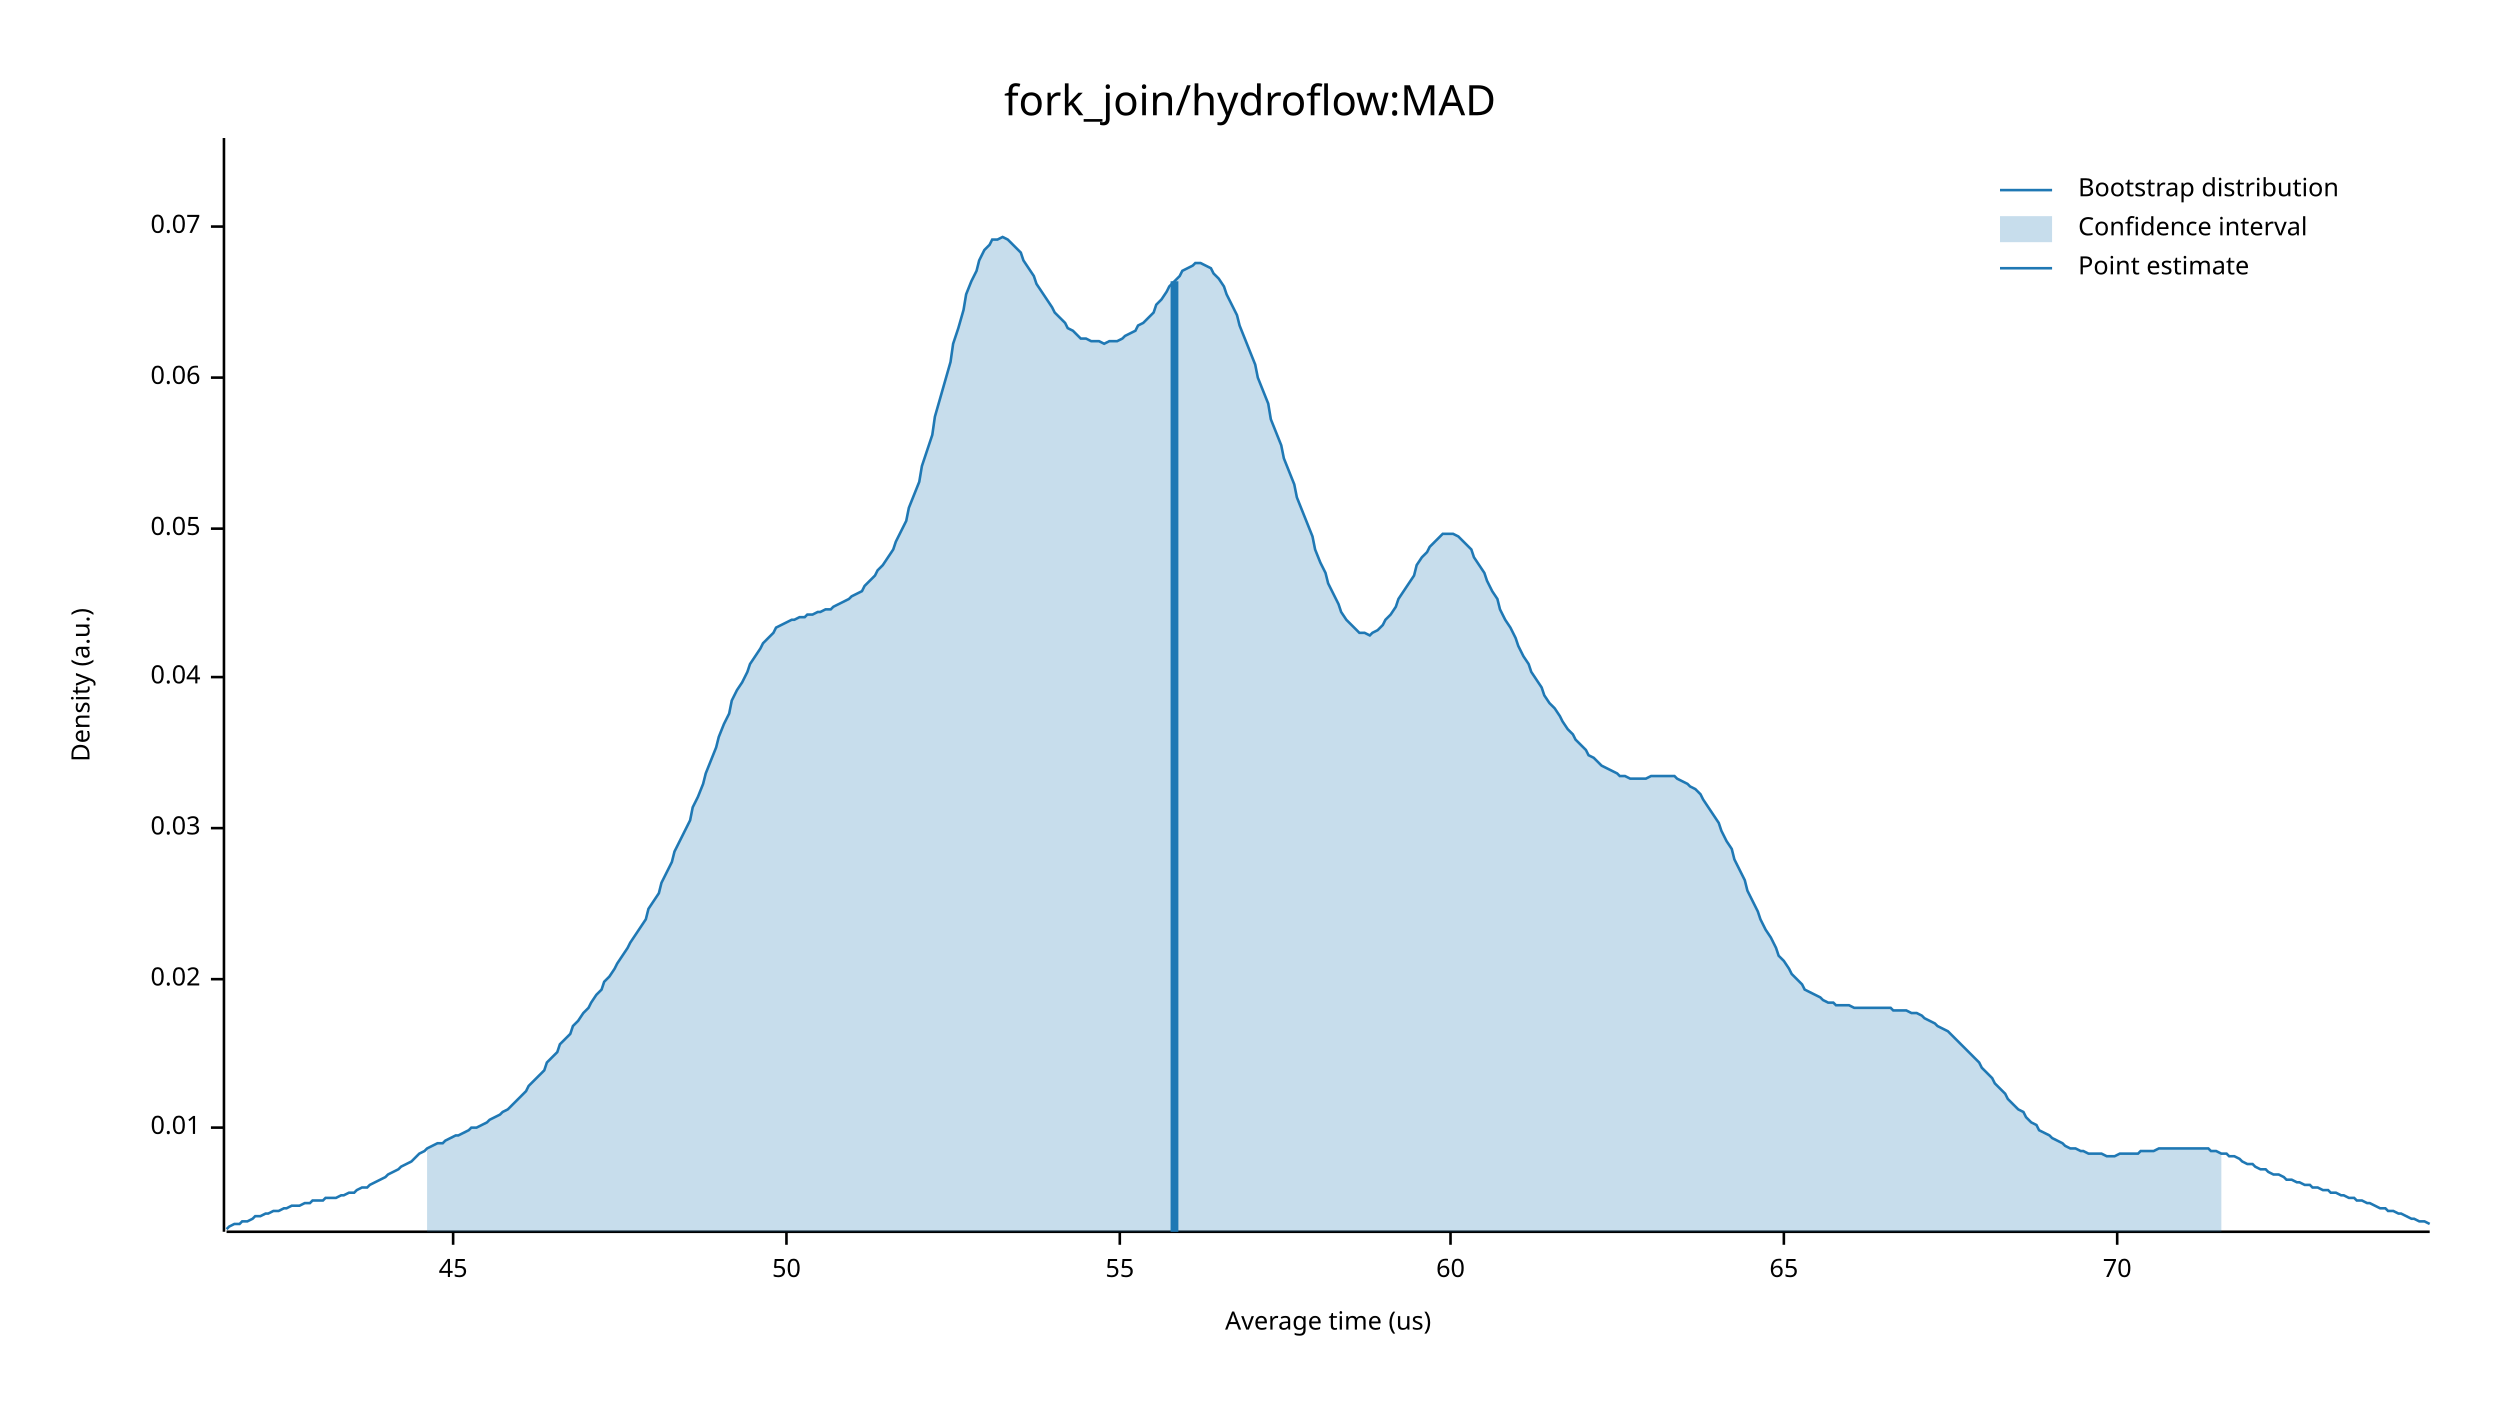
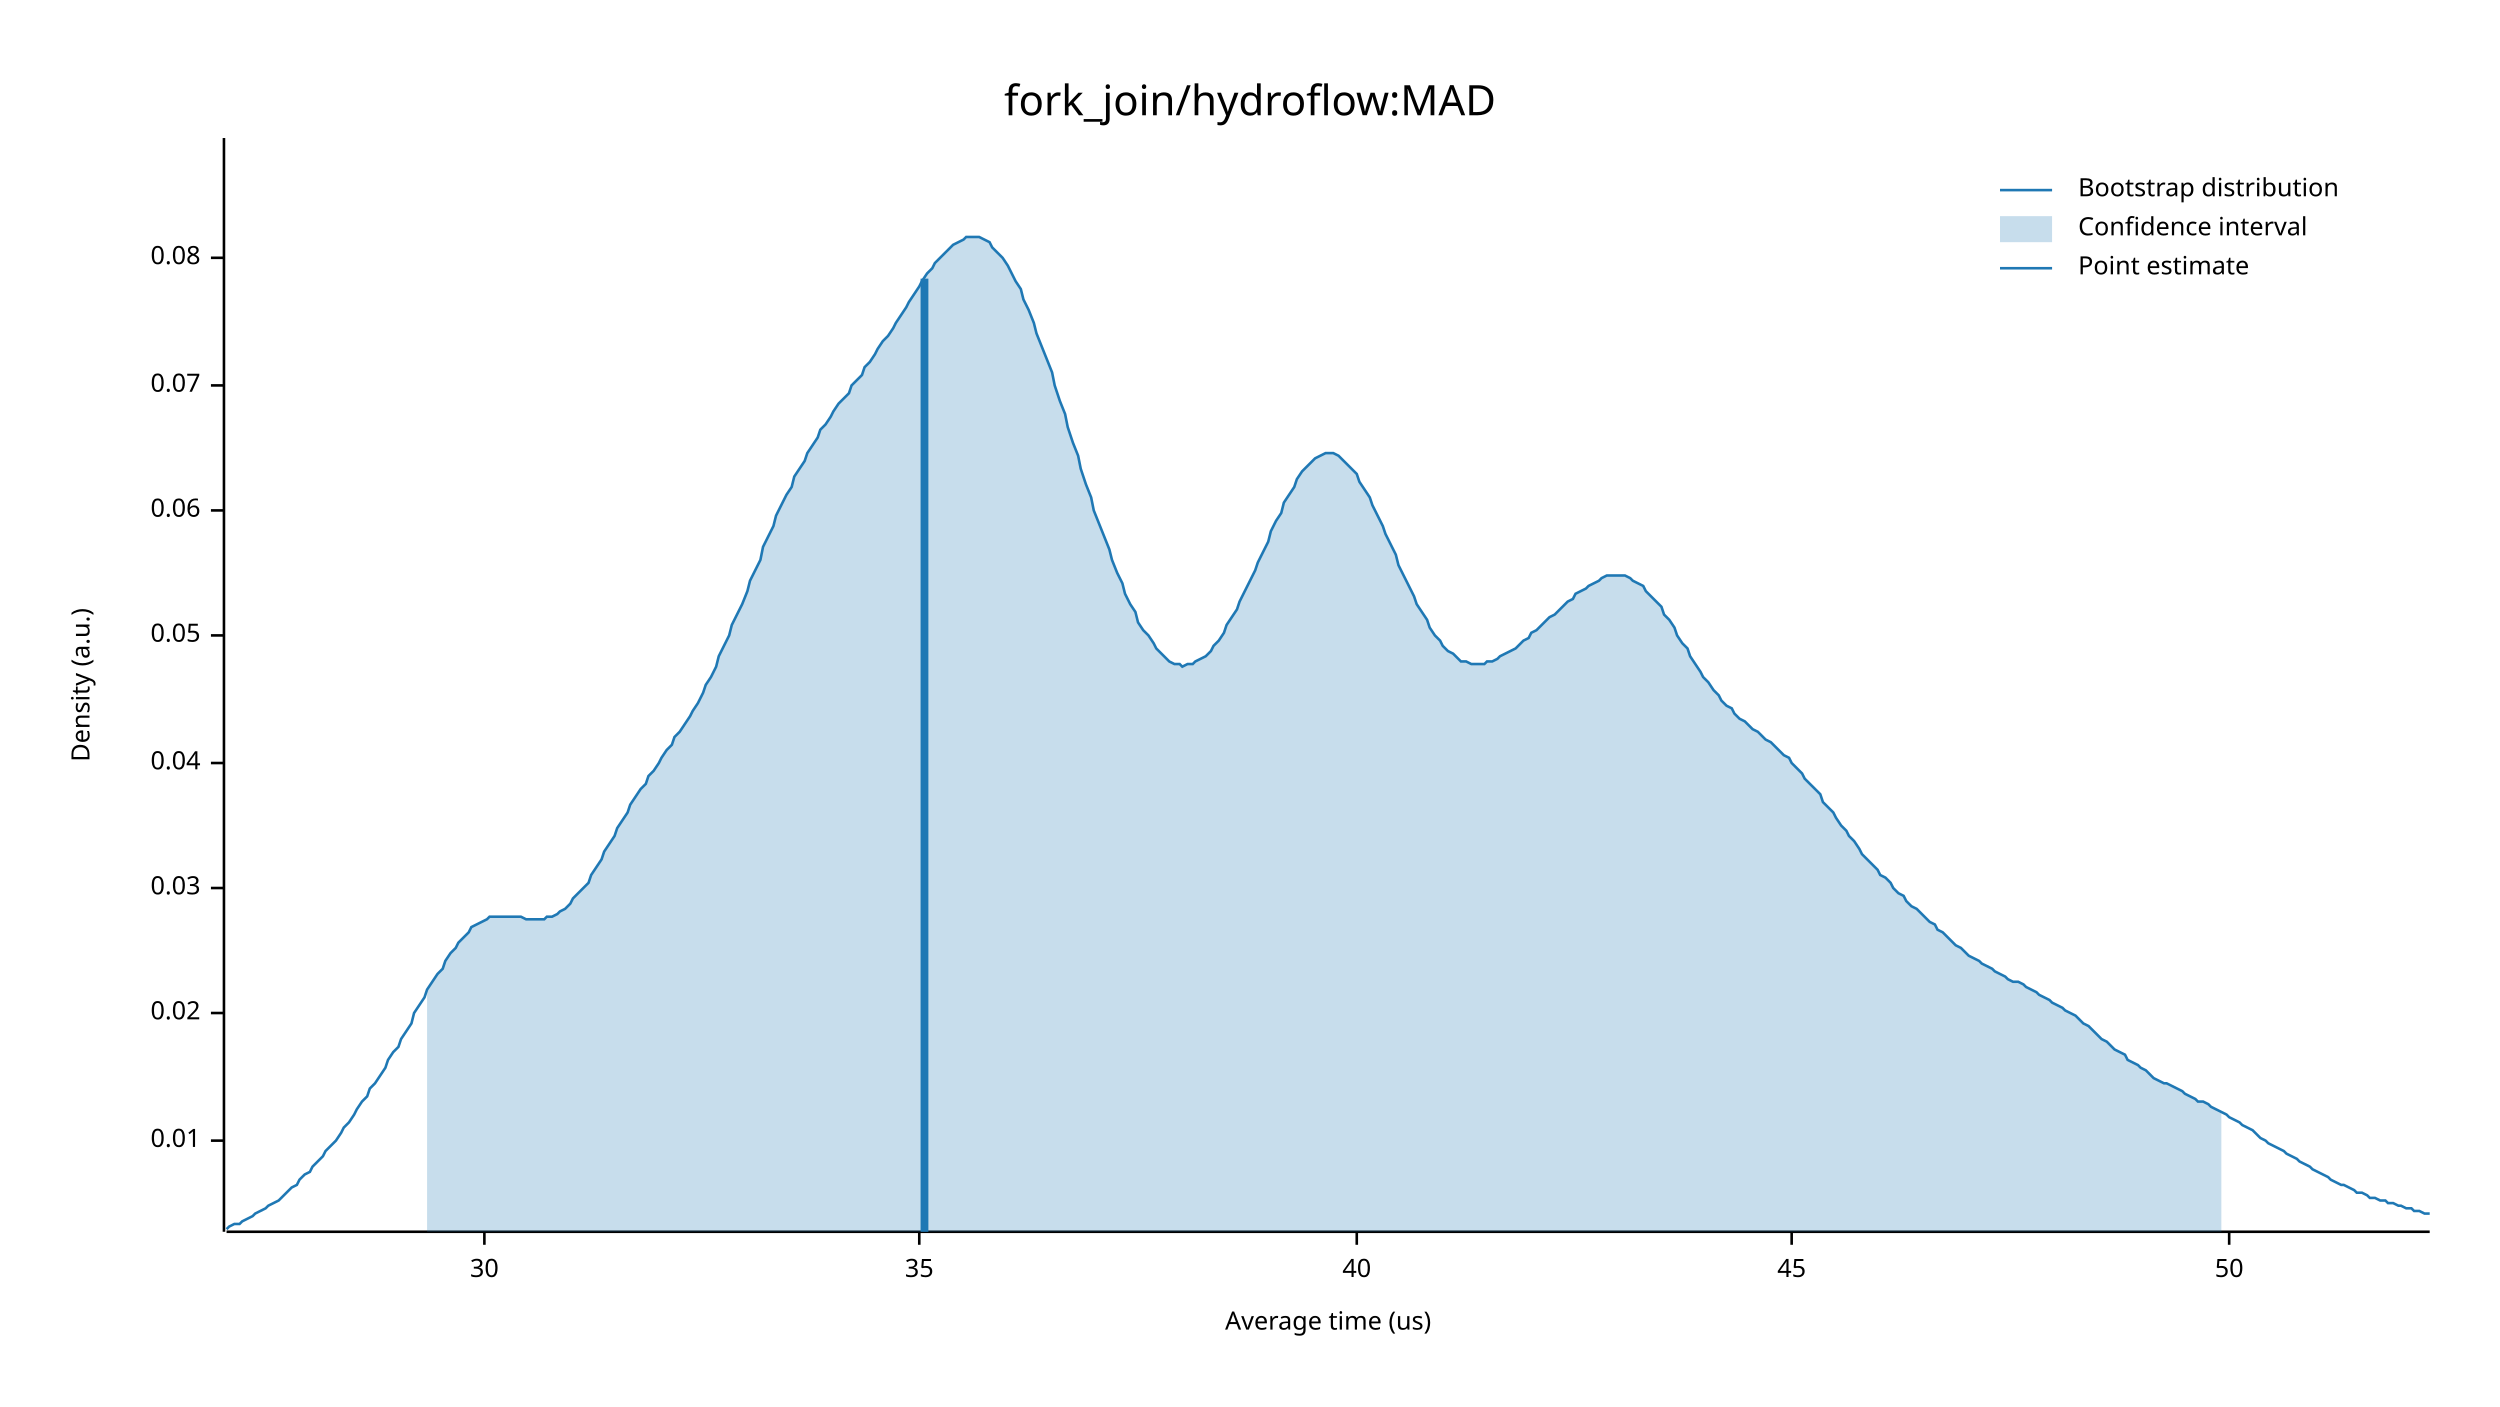
<svg xmlns="http://www.w3.org/2000/svg" width="960" height="540" viewBox="0 0 960 540">
  <text x="480" y="32" dy="0.76em" text-anchor="middle" font-family="sans-serif" font-size="16.129" opacity="1" fill="#000000">
fork_join/hydroflow:MAD
</text>
  <text x="27" y="263" dy="0.76em" text-anchor="middle" font-family="sans-serif" font-size="9.677" opacity="1" fill="#000000" transform="rotate(270, 27, 263)">
Density (a.u.)
</text>
  <text x="510" y="513" dy="-0.5ex" text-anchor="middle" font-family="sans-serif" font-size="9.677" opacity="1" fill="#000000">
Average time (us)
</text>
  <polyline fill="none" opacity="1" stroke="#000000" stroke-width="1" points="86,53 86,473 " />
-   <text x="77" y="433" dy="0.5ex" text-anchor="end" font-family="sans-serif" font-size="9.677" opacity="1" fill="#000000">
+   <text x="77" y="438" dy="0.5ex" text-anchor="end" font-family="sans-serif" font-size="9.677" opacity="1" fill="#000000">
0.01
</text>
-   <polyline fill="none" opacity="1" stroke="#000000" stroke-width="1" points="81,433 86,433 " />
-   <text x="77" y="376" dy="0.5ex" text-anchor="end" font-family="sans-serif" font-size="9.677" opacity="1" fill="#000000">
+   <polyline fill="none" opacity="1" stroke="#000000" stroke-width="1" points="81,438 86,438 " />
+   <text x="77" y="389" dy="0.5ex" text-anchor="end" font-family="sans-serif" font-size="9.677" opacity="1" fill="#000000">
0.02
</text>
-   <polyline fill="none" opacity="1" stroke="#000000" stroke-width="1" points="81,376 86,376 " />
-   <text x="77" y="318" dy="0.5ex" text-anchor="end" font-family="sans-serif" font-size="9.677" opacity="1" fill="#000000">
+   <polyline fill="none" opacity="1" stroke="#000000" stroke-width="1" points="81,389 86,389 " />
+   <text x="77" y="341" dy="0.5ex" text-anchor="end" font-family="sans-serif" font-size="9.677" opacity="1" fill="#000000">
0.03
</text>
-   <polyline fill="none" opacity="1" stroke="#000000" stroke-width="1" points="81,318 86,318 " />
-   <text x="77" y="260" dy="0.5ex" text-anchor="end" font-family="sans-serif" font-size="9.677" opacity="1" fill="#000000">
+   <polyline fill="none" opacity="1" stroke="#000000" stroke-width="1" points="81,341 86,341 " />
+   <text x="77" y="293" dy="0.5ex" text-anchor="end" font-family="sans-serif" font-size="9.677" opacity="1" fill="#000000">
0.04
</text>
-   <polyline fill="none" opacity="1" stroke="#000000" stroke-width="1" points="81,260 86,260 " />
-   <text x="77" y="203" dy="0.5ex" text-anchor="end" font-family="sans-serif" font-size="9.677" opacity="1" fill="#000000">
+   <polyline fill="none" opacity="1" stroke="#000000" stroke-width="1" points="81,293 86,293 " />
+   <text x="77" y="244" dy="0.5ex" text-anchor="end" font-family="sans-serif" font-size="9.677" opacity="1" fill="#000000">
0.05
</text>
-   <polyline fill="none" opacity="1" stroke="#000000" stroke-width="1" points="81,203 86,203 " />
-   <text x="77" y="145" dy="0.5ex" text-anchor="end" font-family="sans-serif" font-size="9.677" opacity="1" fill="#000000">
+   <polyline fill="none" opacity="1" stroke="#000000" stroke-width="1" points="81,244 86,244 " />
+   <text x="77" y="196" dy="0.5ex" text-anchor="end" font-family="sans-serif" font-size="9.677" opacity="1" fill="#000000">
0.06
</text>
-   <polyline fill="none" opacity="1" stroke="#000000" stroke-width="1" points="81,145 86,145 " />
-   <text x="77" y="87" dy="0.5ex" text-anchor="end" font-family="sans-serif" font-size="9.677" opacity="1" fill="#000000">
+   <polyline fill="none" opacity="1" stroke="#000000" stroke-width="1" points="81,196 86,196 " />
+   <text x="77" y="148" dy="0.5ex" text-anchor="end" font-family="sans-serif" font-size="9.677" opacity="1" fill="#000000">
0.07
</text>
-   <polyline fill="none" opacity="1" stroke="#000000" stroke-width="1" points="81,87 86,87 " />
+   <polyline fill="none" opacity="1" stroke="#000000" stroke-width="1" points="81,148 86,148 " />
+   <text x="77" y="99" dy="0.5ex" text-anchor="end" font-family="sans-serif" font-size="9.677" opacity="1" fill="#000000">
+ 0.08
+ </text>
+   <polyline fill="none" opacity="1" stroke="#000000" stroke-width="1" points="81,99 86,99 " />
  <polyline fill="none" opacity="1" stroke="#000000" stroke-width="1" points="87,473 933,473 " />
-   <text x="174" y="483" dy="0.76em" text-anchor="middle" font-family="sans-serif" font-size="9.677" opacity="1" fill="#000000">
+   <text x="186" y="483" dy="0.76em" text-anchor="middle" font-family="sans-serif" font-size="9.677" opacity="1" fill="#000000">
+ 30
+ </text>
+   <polyline fill="none" opacity="1" stroke="#000000" stroke-width="1" points="186,473 186,478 " />
+   <text x="353" y="483" dy="0.76em" text-anchor="middle" font-family="sans-serif" font-size="9.677" opacity="1" fill="#000000">
+ 35
+ </text>
+   <polyline fill="none" opacity="1" stroke="#000000" stroke-width="1" points="353,473 353,478 " />
+   <text x="521" y="483" dy="0.76em" text-anchor="middle" font-family="sans-serif" font-size="9.677" opacity="1" fill="#000000">
+ 40
+ </text>
+   <polyline fill="none" opacity="1" stroke="#000000" stroke-width="1" points="521,473 521,478 " />
+   <text x="688" y="483" dy="0.76em" text-anchor="middle" font-family="sans-serif" font-size="9.677" opacity="1" fill="#000000">
45
</text>
-   <polyline fill="none" opacity="1" stroke="#000000" stroke-width="1" points="174,473 174,478 " />
-   <text x="302" y="483" dy="0.76em" text-anchor="middle" font-family="sans-serif" font-size="9.677" opacity="1" fill="#000000">
+   <polyline fill="none" opacity="1" stroke="#000000" stroke-width="1" points="688,473 688,478 " />
+   <text x="856" y="483" dy="0.76em" text-anchor="middle" font-family="sans-serif" font-size="9.677" opacity="1" fill="#000000">
50
</text>
-   <polyline fill="none" opacity="1" stroke="#000000" stroke-width="1" points="302,473 302,478 " />
-   <text x="430" y="483" dy="0.76em" text-anchor="middle" font-family="sans-serif" font-size="9.677" opacity="1" fill="#000000">
- 55
- </text>
-   <polyline fill="none" opacity="1" stroke="#000000" stroke-width="1" points="430,473 430,478 " />
-   <text x="557" y="483" dy="0.76em" text-anchor="middle" font-family="sans-serif" font-size="9.677" opacity="1" fill="#000000">
- 60
- </text>
-   <polyline fill="none" opacity="1" stroke="#000000" stroke-width="1" points="557,473 557,478 " />
-   <text x="685" y="483" dy="0.76em" text-anchor="middle" font-family="sans-serif" font-size="9.677" opacity="1" fill="#000000">
- 65
- </text>
-   <polyline fill="none" opacity="1" stroke="#000000" stroke-width="1" points="685,473 685,478 " />
-   <text x="813" y="483" dy="0.76em" text-anchor="middle" font-family="sans-serif" font-size="9.677" opacity="1" fill="#000000">
- 70
- </text>
-   <polyline fill="none" opacity="1" stroke="#000000" stroke-width="1" points="813,473 813,478 " />
-   <polyline fill="none" opacity="1" stroke="#1F78B4" stroke-width="1" points="87,472 88,471 90,470 92,470 93,469 95,469 97,468 98,467 100,467 102,466 103,466 105,465 107,465 109,464 110,464 112,463 114,463 115,463 117,462 119,462 120,461 122,461 124,461 125,460 127,460 129,460 131,459 132,459 134,458 136,458 137,457 139,456 141,456 142,455 144,454 146,453 148,452 149,451 151,450 153,449 154,448 156,447 158,446 159,445 161,443 163,442 164,441 166,440 168,439 170,439 171,438 173,437 175,436 176,436 178,435 180,434 181,433 183,433 185,432 187,431 188,430 190,429 192,428 193,427 195,426 197,424 198,423 200,421 202,419 203,417 205,415 207,413 209,411 210,408 212,406 214,404 215,401 217,399 219,397 220,394 222,392 224,389 226,387 227,385 229,382 231,380 232,377 234,375 236,372 237,370 239,367 241,364 242,362 244,359 246,356 248,353 249,349 251,346 253,343 254,339 256,335 258,331 259,327 261,323 263,319 265,315 266,310 268,306 270,301 271,297 273,292 275,287 276,283 278,278 280,274 281,269 283,265 285,262 287,258 288,255 290,252 292,249 293,247 295,245 297,243 298,241 300,240 302,239 304,238 305,238 307,237 309,237 310,236 312,236 314,235 315,235 317,234 319,234 320,233 322,232 324,231 326,230 327,229 329,228 331,227 332,225 334,223 336,221 337,219 339,217 341,214 343,211 344,208 346,204 348,200 349,195 351,190 353,185 354,179 356,173 358,167 359,160 361,153 363,146 365,139 366,132 368,126 370,119 371,113 373,108 375,104 376,100 378,96 380,94 381,92 383,92 385,91 387,92 388,93 390,95 392,97 393,100 395,103 397,106 398,109 400,112 402,115 404,118 405,120 407,122 409,124 410,126 412,127 414,129 415,130 417,130 419,131 420,131 422,131 424,132 426,131 427,131 429,131 431,130 432,129 434,128 436,127 437,125 439,124 441,122 443,120 444,117 446,115 448,112 449,110 451,108 453,106 454,104 456,103 458,102 459,101 461,101 463,102 465,103 466,105 468,107 470,110 471,113 473,117 475,121 476,125 478,130 480,135 482,140 483,145 485,150 487,155 488,161 490,166 492,171 493,176 495,181 497,186 498,191 500,196 502,201 504,206 505,211 507,216 509,220 510,224 512,228 514,232 515,235 517,238 519,240 521,242 522,243 524,243 526,244 527,243 529,242 531,240 532,238 534,236 536,233 537,230 539,227 541,224 543,221 544,217 546,214 548,212 549,210 551,208 553,206 554,205 556,205 558,205 560,206 561,207 563,209 565,211 566,214 568,217 570,220 571,223 573,227 575,230 576,234 578,238 580,241 582,245 583,248 585,252 587,255 588,258 590,261 592,264 593,267 595,270 597,272 599,275 600,277 602,280 604,282 605,284 607,286 609,288 610,290 612,291 614,293 615,294 617,295 619,296 621,297 622,298 624,298 626,299 627,299 629,299 631,299 632,299 634,298 636,298 638,298 639,298 641,298 643,298 644,299 646,300 648,301 649,302 651,303 653,305 654,307 656,310 658,313 660,316 661,319 663,323 665,326 666,330 668,334 670,338 671,342 673,346 675,350 676,353 678,357 680,360 682,364 683,367 685,369 687,372 688,374 690,376 692,378 693,380 695,381 697,382 699,383 700,384 702,385 704,385 705,386 707,386 709,386 710,386 712,387 714,387 715,387 717,387 719,387 721,387 722,387 724,387 726,387 727,388 729,388 731,388 732,388 734,389 736,389 738,390 739,391 741,392 743,393 744,394 746,395 748,396 749,397 751,399 753,401 754,402 756,404 758,406 760,408 761,410 763,412 765,414 766,416 768,418 770,420 771,422 773,424 775,426 777,427 778,429 780,431 782,432 783,434 785,435 787,436 788,437 790,438 792,439 793,440 795,441 797,441 799,442 800,442 802,443 804,443 805,443 807,443 809,444 810,444 812,444 814,443 816,443 817,443 819,443 821,443 822,442 824,442 826,442 827,442 829,441 831,441 832,441 834,441 836,441 838,441 839,441 841,441 843,441 844,441 846,441 848,441 849,442 851,442 853,443 855,443 856,444 858,444 860,445 861,446 863,447 865,447 866,448 868,449 870,449 871,450 873,451 875,451 877,452 878,453 880,453 882,454 883,454 885,455 887,455 888,456 890,456 892,457 894,457 895,458 897,458 899,459 900,459 902,460 904,460 905,461 907,461 909,462 910,462 912,463 914,464 916,464 917,465 919,465 921,466 922,466 924,467 926,468 927,468 929,469 931,469 933,470 " />
-   <polygon opacity="0.25" fill="#1F78B4" points="164,441 166,440 168,439 170,439 171,438 173,437 175,436 176,436 178,435 180,434 181,433 183,433 185,432 187,431 188,430 190,429 192,428 193,427 195,426 197,424 198,423 200,421 202,419 203,417 205,415 207,413 209,411 210,408 212,406 214,404 215,401 217,399 219,397 220,394 222,392 224,389 226,387 227,385 229,382 231,380 232,377 234,375 236,372 237,370 239,367 241,364 242,362 244,359 246,356 248,353 249,349 251,346 253,343 254,339 256,335 258,331 259,327 261,323 263,319 265,315 266,310 268,306 270,301 271,297 273,292 275,287 276,283 278,278 280,274 281,269 283,265 285,262 287,258 288,255 290,252 292,249 293,247 295,245 297,243 298,241 300,240 302,239 304,238 305,238 307,237 309,237 310,236 312,236 314,235 315,235 317,234 319,234 320,233 322,232 324,231 326,230 327,229 329,228 331,227 332,225 334,223 336,221 337,219 339,217 341,214 343,211 344,208 346,204 348,200 349,195 351,190 353,185 354,179 356,173 358,167 359,160 361,153 363,146 365,139 366,132 368,126 370,119 371,113 373,108 375,104 376,100 378,96 380,94 381,92 383,92 385,91 387,92 388,93 390,95 392,97 393,100 395,103 397,106 398,109 400,112 402,115 404,118 405,120 407,122 409,124 410,126 412,127 414,129 415,130 417,130 419,131 420,131 422,131 424,132 426,131 427,131 429,131 431,130 432,129 434,128 436,127 437,125 439,124 441,122 443,120 444,117 446,115 448,112 449,110 451,108 453,106 454,104 456,103 458,102 459,101 461,101 463,102 465,103 466,105 468,107 470,110 471,113 473,117 475,121 476,125 478,130 480,135 482,140 483,145 485,150 487,155 488,161 490,166 492,171 493,176 495,181 497,186 498,191 500,196 502,201 504,206 505,211 507,216 509,220 510,224 512,228 514,232 515,235 517,238 519,240 521,242 522,243 524,243 526,244 527,243 529,242 531,240 532,238 534,236 536,233 537,230 539,227 541,224 543,221 544,217 546,214 548,212 549,210 551,208 553,206 554,205 556,205 558,205 560,206 561,207 563,209 565,211 566,214 568,217 570,220 571,223 573,227 575,230 576,234 578,238 580,241 582,245 583,248 585,252 587,255 588,258 590,261 592,264 593,267 595,270 597,272 599,275 600,277 602,280 604,282 605,284 607,286 609,288 610,290 612,291 614,293 615,294 617,295 619,296 621,297 622,298 624,298 626,299 627,299 629,299 631,299 632,299 634,298 636,298 638,298 639,298 641,298 643,298 644,299 646,300 648,301 649,302 651,303 653,305 654,307 656,310 658,313 660,316 661,319 663,323 665,326 666,330 668,334 670,338 671,342 673,346 675,350 676,353 678,357 680,360 682,364 683,367 685,369 687,372 688,374 690,376 692,378 693,380 695,381 697,382 699,383 700,384 702,385 704,385 705,386 707,386 709,386 710,386 712,387 714,387 715,387 717,387 719,387 721,387 722,387 724,387 726,387 727,388 729,388 731,388 732,388 734,389 736,389 738,390 739,391 741,392 743,393 744,394 746,395 748,396 749,397 751,399 753,401 754,402 756,404 758,406 760,408 761,410 763,412 765,414 766,416 768,418 770,420 771,422 773,424 775,426 777,427 778,429 780,431 782,432 783,434 785,435 787,436 788,437 790,438 792,439 793,440 795,441 797,441 799,442 800,442 802,443 804,443 805,443 807,443 809,444 810,444 812,444 814,443 816,443 817,443 819,443 821,443 822,442 824,442 826,442 827,442 829,441 831,441 832,441 834,441 836,441 838,441 839,441 841,441 843,441 844,441 846,441 848,441 849,442 851,442 853,443 853,473 164,473 " />
-   <polyline fill="none" opacity="1" stroke="#1F78B4" stroke-width="3" points="451,473 451,108 " />
+   <polyline fill="none" opacity="1" stroke="#000000" stroke-width="1" points="856,473 856,478 " />
+   <polyline fill="none" opacity="1" stroke="#1F78B4" stroke-width="1" points="87,472 88,471 90,470 92,470 93,469 95,468 97,467 98,466 100,465 102,464 103,463 105,462 107,461 109,459 110,458 112,456 114,455 115,453 117,451 119,450 120,448 122,446 124,444 125,442 127,440 129,438 131,435 132,433 134,431 136,428 137,426 139,423 141,421 142,418 144,416 146,413 148,410 149,407 151,404 153,402 154,399 156,396 158,393 159,389 161,386 163,383 164,380 166,377 168,374 170,372 171,369 173,366 175,364 176,362 178,360 180,358 181,356 183,355 185,354 187,353 188,352 190,352 192,352 193,352 195,352 197,352 198,352 200,352 202,353 203,353 205,353 207,353 209,353 210,352 212,352 214,351 215,350 217,349 219,347 220,345 222,343 224,341 226,339 227,336 229,333 231,330 232,327 234,324 236,321 237,318 239,315 241,312 242,309 244,306 246,303 248,301 249,298 251,296 253,293 254,291 256,288 258,286 259,283 261,281 263,278 265,275 266,273 268,270 270,266 271,263 273,260 275,256 276,252 278,248 280,244 281,240 283,236 285,232 287,227 288,223 290,219 292,215 293,210 295,206 297,202 298,198 300,194 302,190 304,187 305,183 307,180 309,177 310,174 312,171 314,168 315,165 317,163 319,160 320,158 322,155 324,153 326,151 327,148 329,146 331,144 332,141 334,139 336,136 337,134 339,131 341,129 343,126 344,124 346,121 348,118 349,116 351,113 353,110 354,108 356,105 358,103 359,101 361,99 363,97 365,95 366,94 368,93 370,92 371,91 373,91 375,91 376,91 378,92 380,93 381,95 383,97 385,99 387,102 388,104 390,108 392,111 393,115 395,119 397,124 398,128 400,133 402,138 404,143 405,148 407,154 409,159 410,164 412,170 414,175 415,180 417,186 419,191 420,196 422,201 424,206 426,211 427,215 429,220 431,224 432,228 434,232 436,235 437,239 439,242 441,244 443,247 444,249 446,251 448,253 449,254 451,255 453,255 454,256 456,255 458,255 459,254 461,253 463,252 465,250 466,248 468,246 470,243 471,240 473,237 475,234 476,231 478,227 480,223 482,219 483,216 485,212 487,208 488,204 490,200 492,197 493,193 495,190 497,187 498,184 500,181 502,179 504,177 505,176 507,175 509,174 510,174 512,174 514,175 515,176 517,178 519,180 521,182 522,185 524,188 526,191 527,194 529,198 531,202 532,205 534,209 536,213 537,217 539,221 541,225 543,229 544,232 546,235 548,238 549,241 551,244 553,246 554,248 556,250 558,251 560,253 561,254 563,254 565,255 566,255 568,255 570,255 571,254 573,254 575,253 576,252 578,251 580,250 582,249 583,248 585,246 587,245 588,243 590,242 592,240 593,239 595,237 597,236 599,234 600,233 602,231 604,230 605,228 607,227 609,226 610,225 612,224 614,223 615,222 617,221 619,221 621,221 622,221 624,221 626,222 627,223 629,224 631,225 632,227 634,229 636,231 638,233 639,236 641,238 643,241 644,244 646,247 648,249 649,252 651,255 653,258 654,260 656,262 658,265 660,267 661,269 663,271 665,272 666,274 668,276 670,277 671,278 673,280 675,281 676,282 678,284 680,285 682,287 683,288 685,290 687,291 688,293 690,295 692,297 693,299 695,301 697,303 699,305 700,308 702,310 704,312 705,314 707,317 709,319 710,321 712,323 714,326 715,328 717,330 719,332 721,334 722,336 724,337 726,339 727,341 729,343 731,344 732,346 734,348 736,349 738,351 739,352 741,354 743,355 744,357 746,358 748,360 749,361 751,363 753,364 754,365 756,367 758,368 760,369 761,370 763,371 765,372 766,373 768,374 770,375 771,376 773,377 775,377 777,378 778,379 780,380 782,381 783,382 785,383 787,384 788,385 790,386 792,387 793,388 795,389 797,390 799,392 800,393 802,394 804,396 805,397 807,399 809,400 810,401 812,403 814,404 816,405 817,407 819,408 821,409 822,410 824,411 826,413 827,414 829,415 831,416 832,416 834,417 836,418 838,419 839,420 841,421 843,422 844,423 846,423 848,424 849,425 851,426 853,427 855,428 856,429 858,430 860,431 861,432 863,433 865,434 866,435 868,437 870,438 871,439 873,440 875,441 877,442 878,443 880,444 882,445 883,446 885,447 887,448 888,449 890,450 892,451 894,452 895,453 897,454 899,455 900,455 902,456 904,457 905,458 907,458 909,459 910,460 912,460 914,461 916,461 917,462 919,462 921,463 922,463 924,464 926,464 927,465 929,465 931,466 933,466 " />
+   <polygon opacity="0.25" fill="#1F78B4" points="164,380 166,377 168,374 170,372 171,369 173,366 175,364 176,362 178,360 180,358 181,356 183,355 185,354 187,353 188,352 190,352 192,352 193,352 195,352 197,352 198,352 200,352 202,353 203,353 205,353 207,353 209,353 210,352 212,352 214,351 215,350 217,349 219,347 220,345 222,343 224,341 226,339 227,336 229,333 231,330 232,327 234,324 236,321 237,318 239,315 241,312 242,309 244,306 246,303 248,301 249,298 251,296 253,293 254,291 256,288 258,286 259,283 261,281 263,278 265,275 266,273 268,270 270,266 271,263 273,260 275,256 276,252 278,248 280,244 281,240 283,236 285,232 287,227 288,223 290,219 292,215 293,210 295,206 297,202 298,198 300,194 302,190 304,187 305,183 307,180 309,177 310,174 312,171 314,168 315,165 317,163 319,160 320,158 322,155 324,153 326,151 327,148 329,146 331,144 332,141 334,139 336,136 337,134 339,131 341,129 343,126 344,124 346,121 348,118 349,116 351,113 353,110 354,108 356,105 358,103 359,101 361,99 363,97 365,95 366,94 368,93 370,92 371,91 373,91 375,91 376,91 378,92 380,93 381,95 383,97 385,99 387,102 388,104 390,108 392,111 393,115 395,119 397,124 398,128 400,133 402,138 404,143 405,148 407,154 409,159 410,164 412,170 414,175 415,180 417,186 419,191 420,196 422,201 424,206 426,211 427,215 429,220 431,224 432,228 434,232 436,235 437,239 439,242 441,244 443,247 444,249 446,251 448,253 449,254 451,255 453,255 454,256 456,255 458,255 459,254 461,253 463,252 465,250 466,248 468,246 470,243 471,240 473,237 475,234 476,231 478,227 480,223 482,219 483,216 485,212 487,208 488,204 490,200 492,197 493,193 495,190 497,187 498,184 500,181 502,179 504,177 505,176 507,175 509,174 510,174 512,174 514,175 515,176 517,178 519,180 521,182 522,185 524,188 526,191 527,194 529,198 531,202 532,205 534,209 536,213 537,217 539,221 541,225 543,229 544,232 546,235 548,238 549,241 551,244 553,246 554,248 556,250 558,251 560,253 561,254 563,254 565,255 566,255 568,255 570,255 571,254 573,254 575,253 576,252 578,251 580,250 582,249 583,248 585,246 587,245 588,243 590,242 592,240 593,239 595,237 597,236 599,234 600,233 602,231 604,230 605,228 607,227 609,226 610,225 612,224 614,223 615,222 617,221 619,221 621,221 622,221 624,221 626,222 627,223 629,224 631,225 632,227 634,229 636,231 638,233 639,236 641,238 643,241 644,244 646,247 648,249 649,252 651,255 653,258 654,260 656,262 658,265 660,267 661,269 663,271 665,272 666,274 668,276 670,277 671,278 673,280 675,281 676,282 678,284 680,285 682,287 683,288 685,290 687,291 688,293 690,295 692,297 693,299 695,301 697,303 699,305 700,308 702,310 704,312 705,314 707,317 709,319 710,321 712,323 714,326 715,328 717,330 719,332 721,334 722,336 724,337 726,339 727,341 729,343 731,344 732,346 734,348 736,349 738,351 739,352 741,354 743,355 744,357 746,358 748,360 749,361 751,363 753,364 754,365 756,367 758,368 760,369 761,370 763,371 765,372 766,373 768,374 770,375 771,376 773,377 775,377 777,378 778,379 780,380 782,381 783,382 785,383 787,384 788,385 790,386 792,387 793,388 795,389 797,390 799,392 800,393 802,394 804,396 805,397 807,399 809,400 810,401 812,403 814,404 816,405 817,407 819,408 821,409 822,410 824,411 826,413 827,414 829,415 831,416 832,416 834,417 836,418 838,419 839,420 841,421 843,422 844,423 846,423 848,424 849,425 851,426 853,427 853,473 164,473 " />
+   <polyline fill="none" opacity="1" stroke="#1F78B4" stroke-width="3" points="355,473 355,107 " />
  <text x="798" y="68" dy="0.76em" text-anchor="start" font-family="sans-serif" font-size="9.677" opacity="1" fill="#000000">
Bootstrap distribution
</text>
  <text x="798" y="83" dy="0.76em" text-anchor="start" font-family="sans-serif" font-size="9.677" opacity="1" fill="#000000">
Confidence interval
</text>
  <text x="798" y="98" dy="0.76em" text-anchor="start" font-family="sans-serif" font-size="9.677" opacity="1" fill="#000000">
Point estimate
</text>
  <polyline fill="none" opacity="1" stroke="#1F78B4" stroke-width="1" points="768,73 788,73 " />
  <rect x="768" y="83" width="20" height="10" opacity="0.25" fill="#1F78B4" stroke="none" />
  <polyline fill="none" opacity="1" stroke="#1F78B4" stroke-width="1" points="768,103 788,103 " />
</svg>
